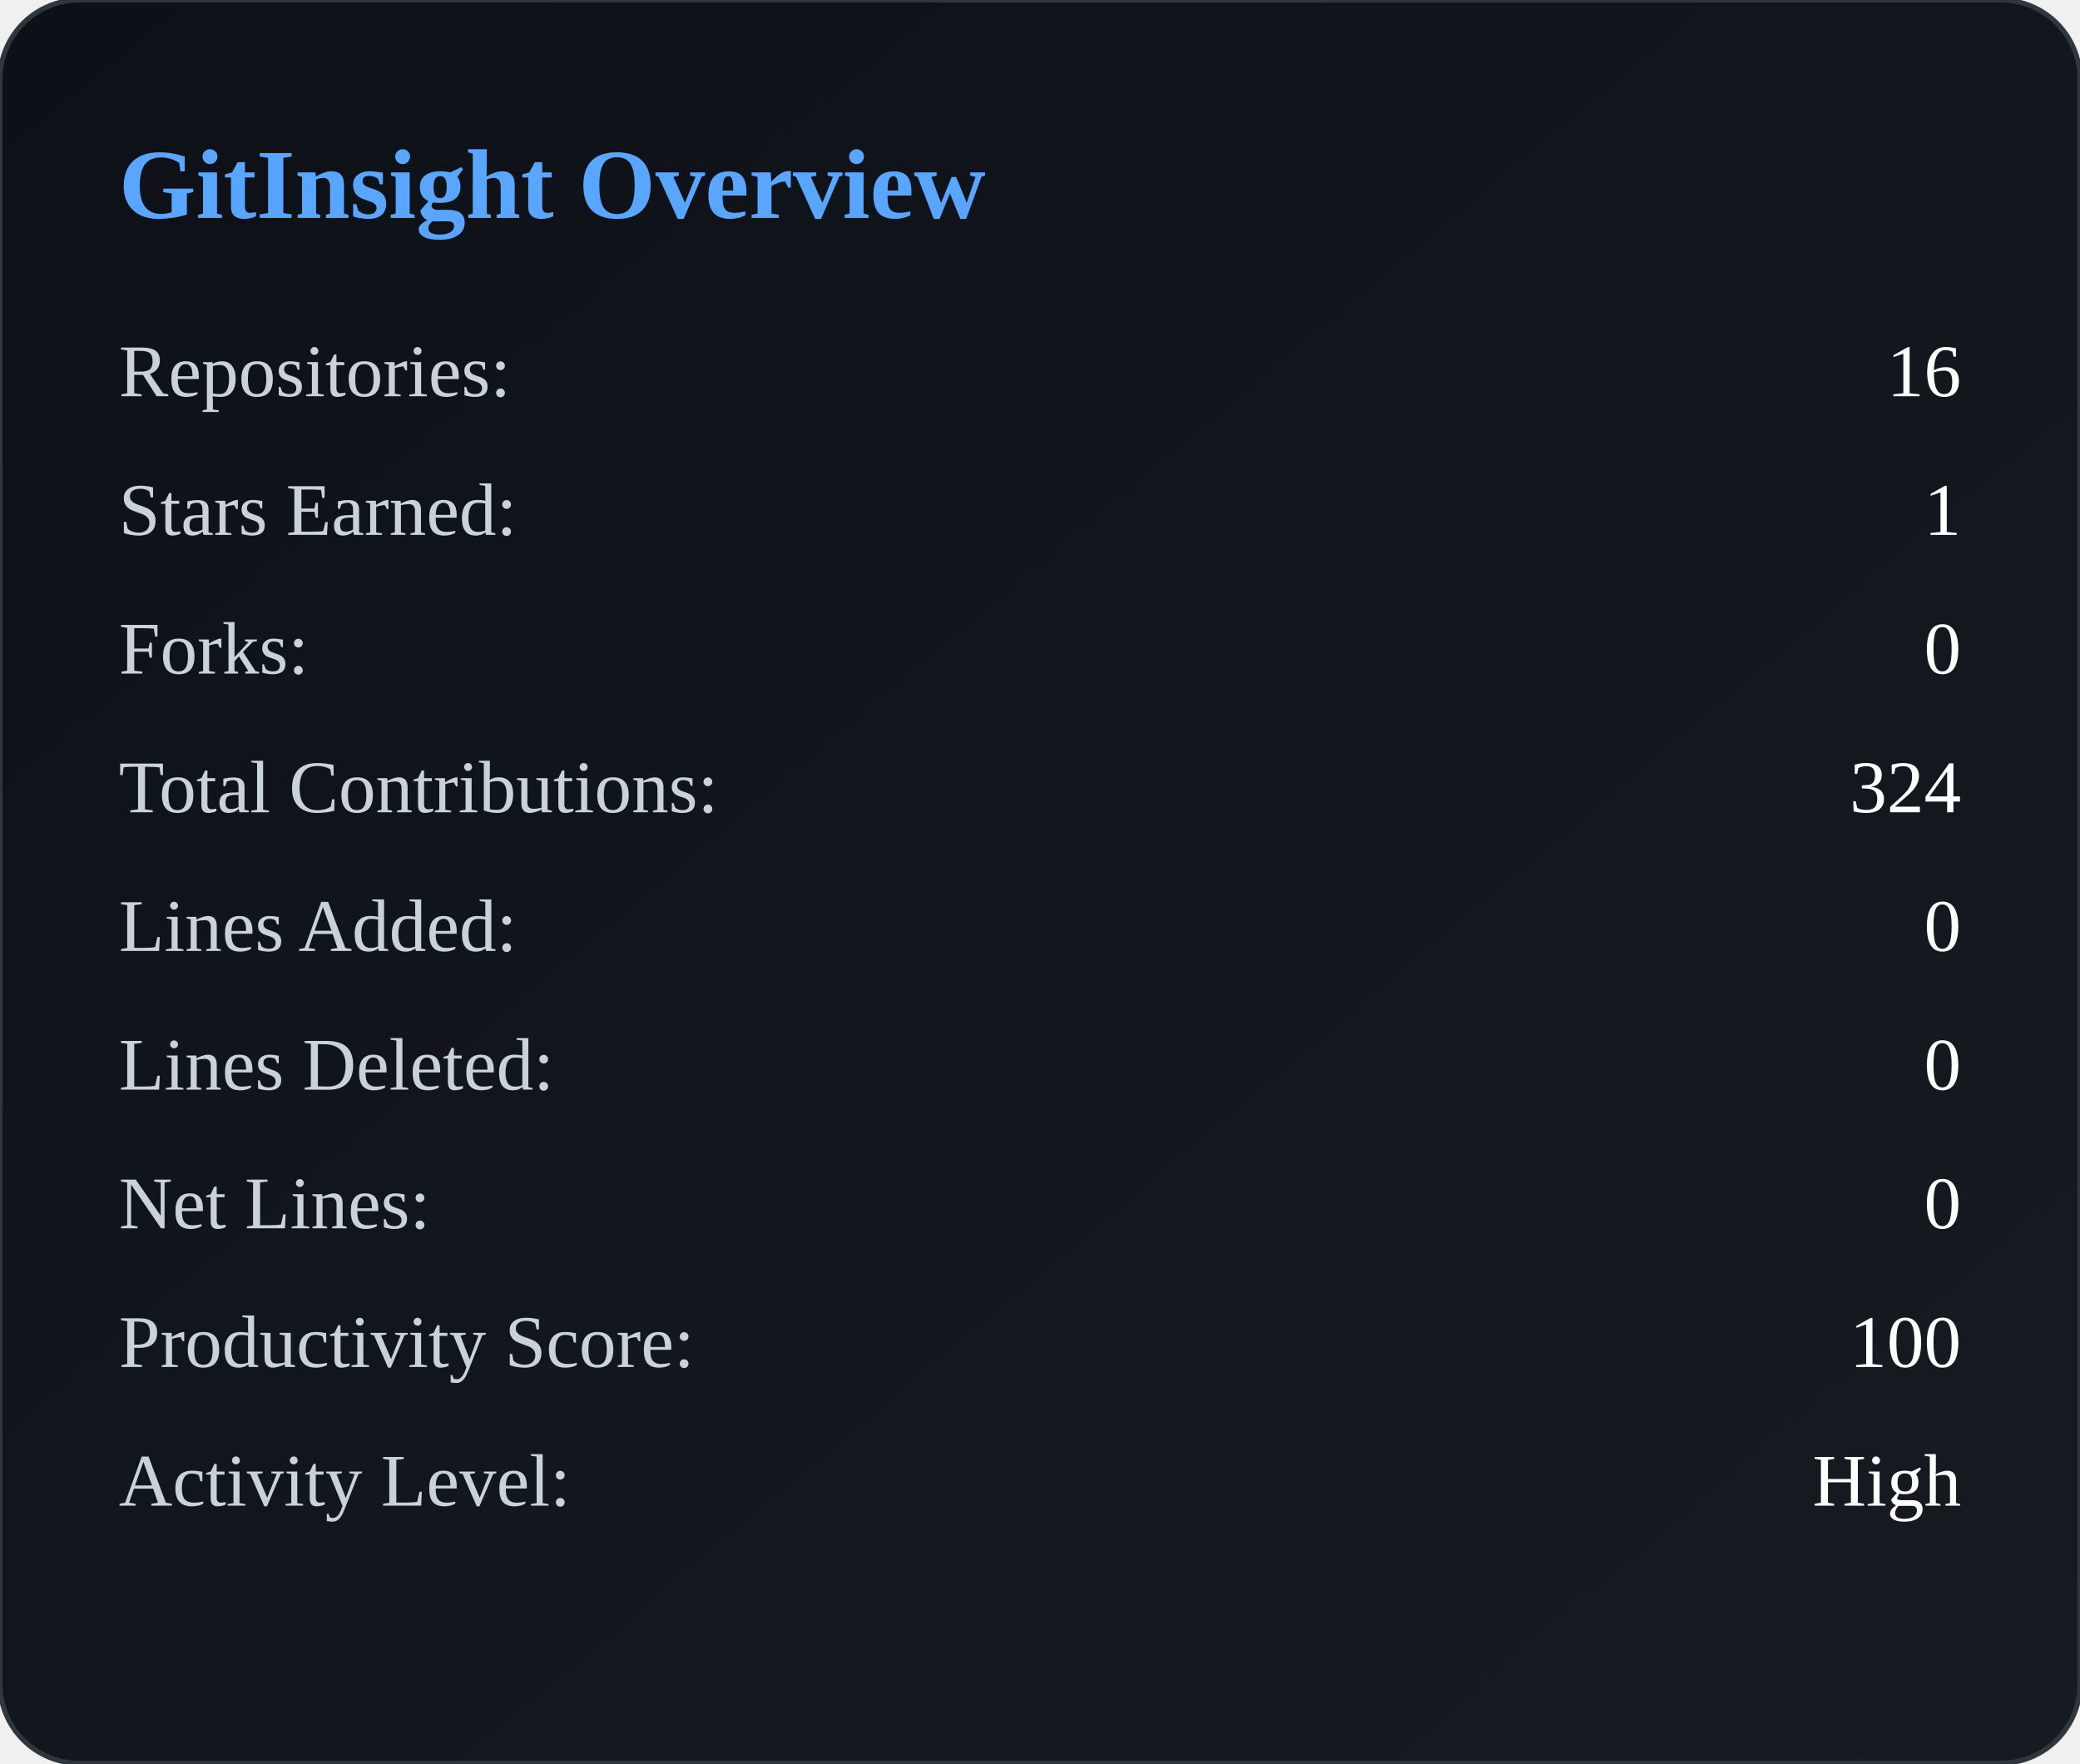
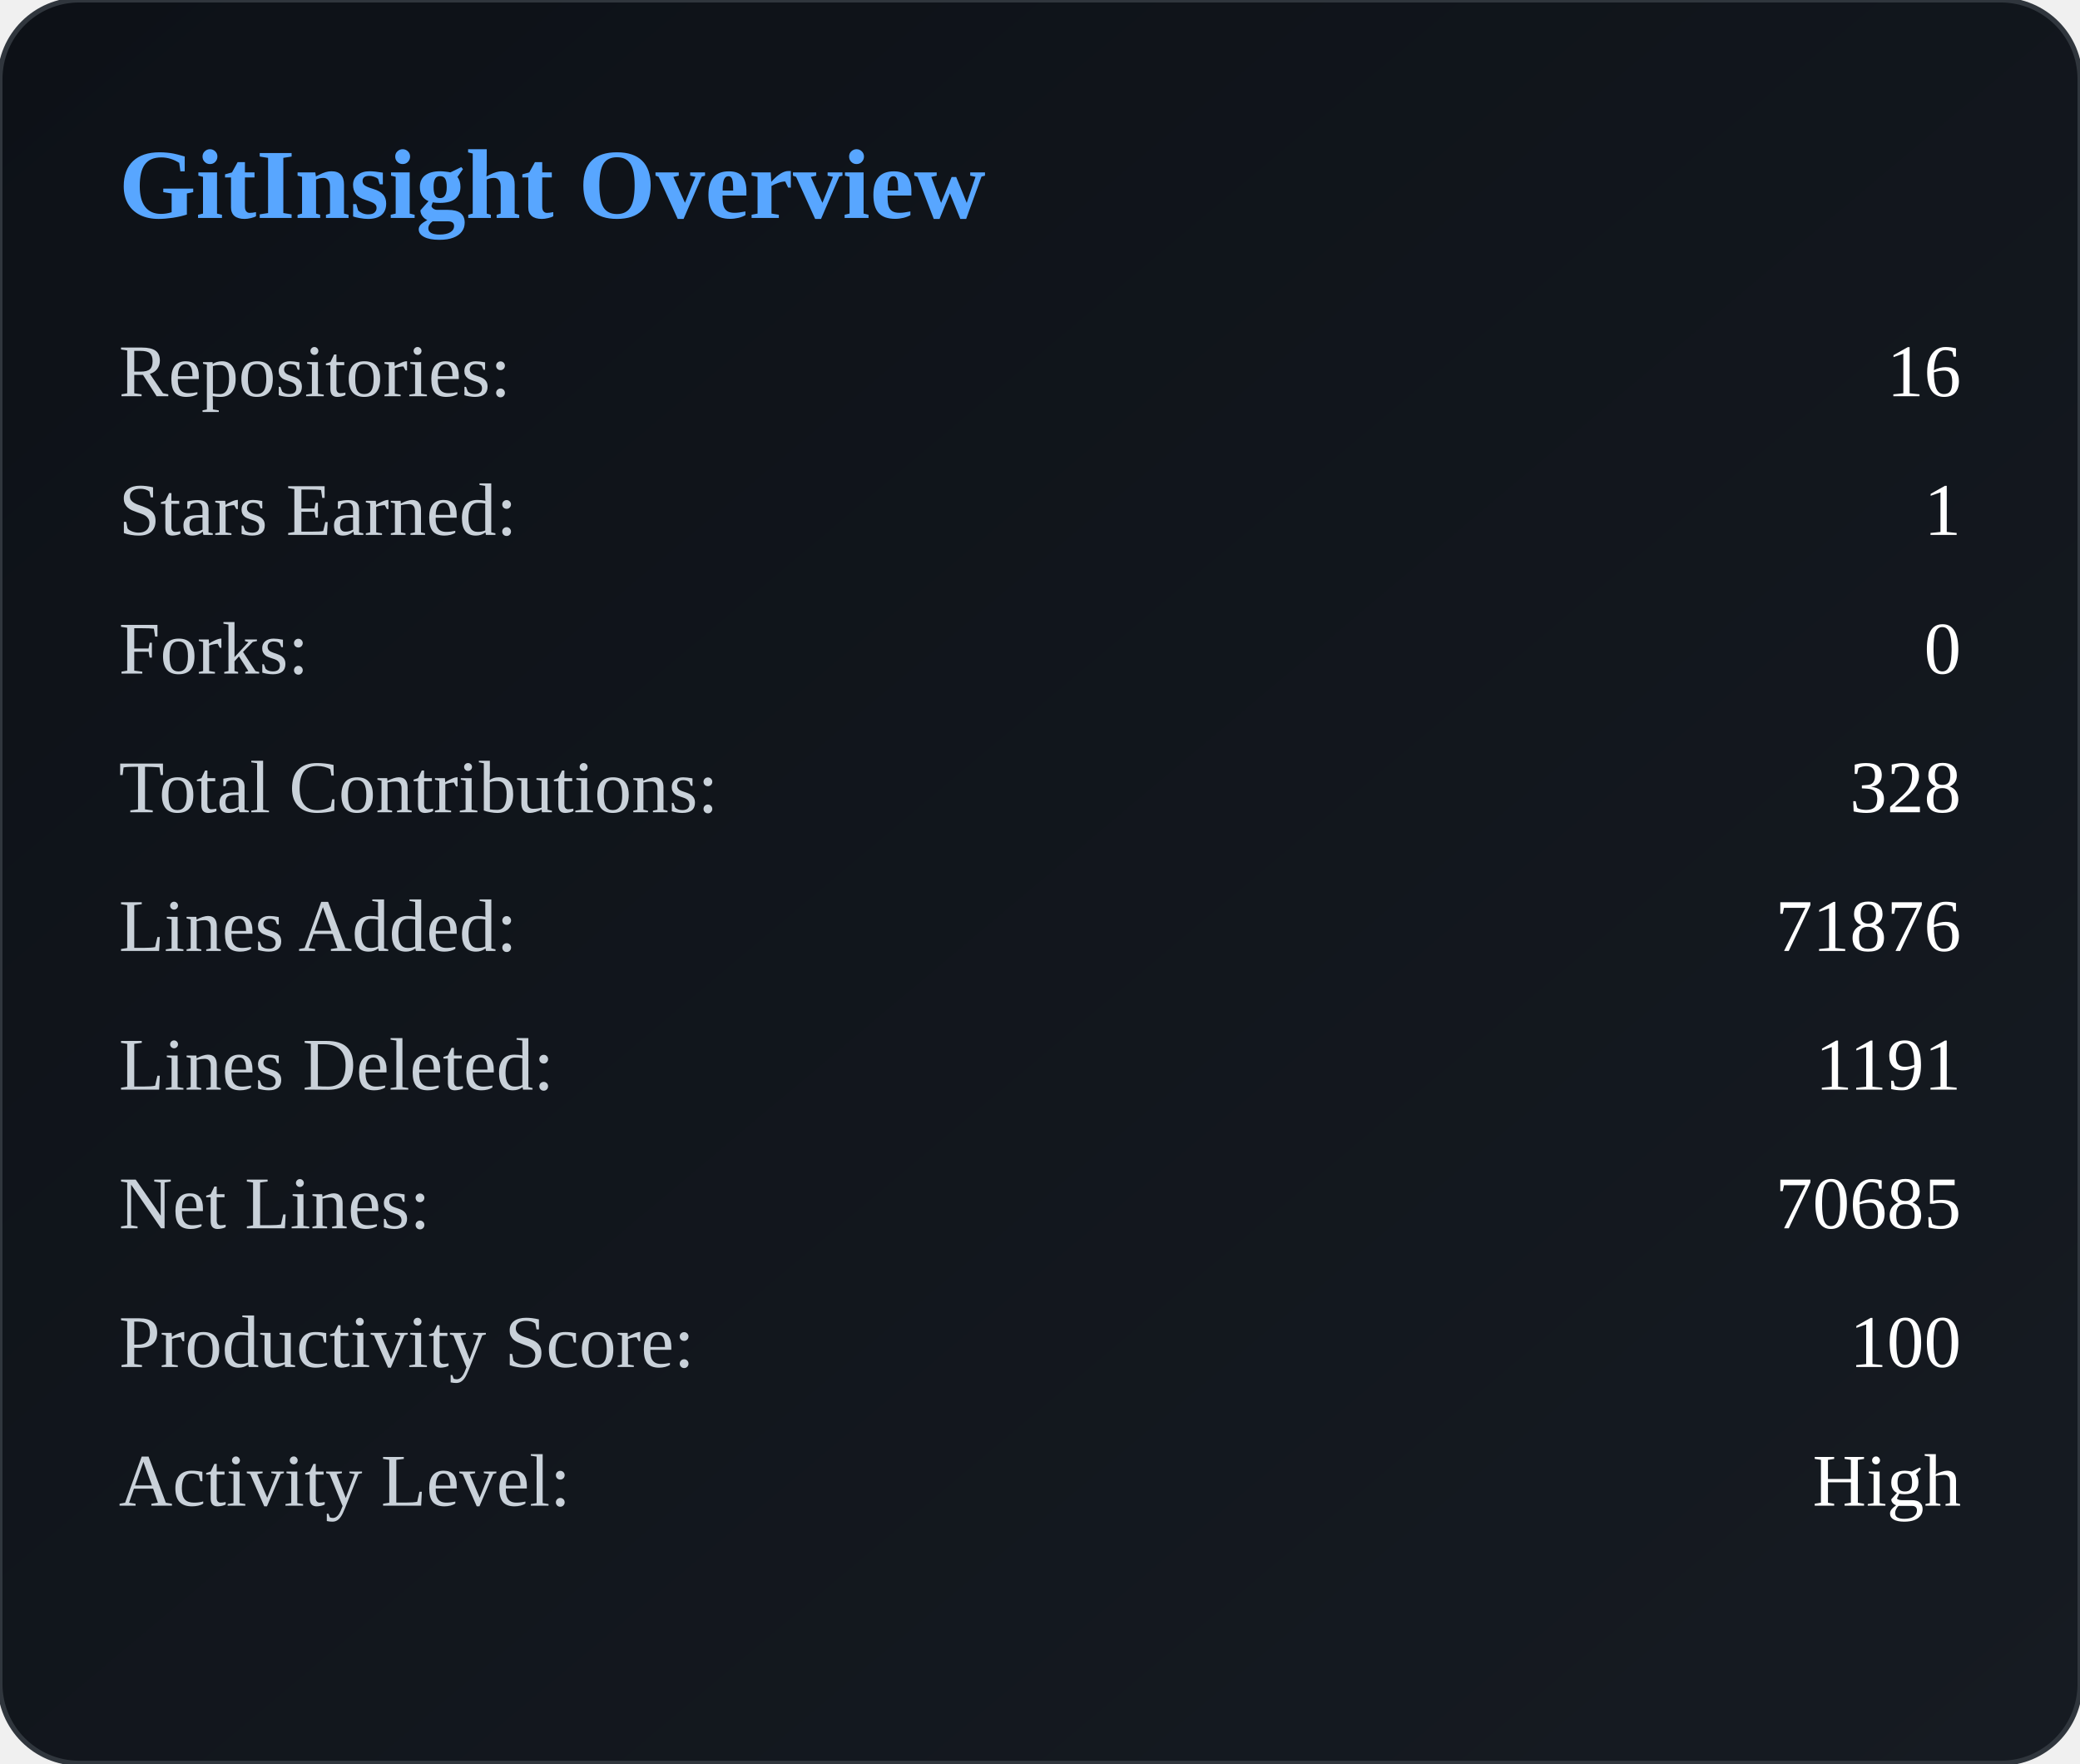
<svg xmlns="http://www.w3.org/2000/svg" width="420" height="356" viewBox="0 0 420 356">
  <defs>
    <linearGradient id="bg" x1="0" y1="0" x2="1" y2="1">
      <stop offset="0%" stop-color="#0d1117" />
      <stop offset="100%" stop-color="#161b22" />
    </linearGradient>
  </defs>
  <rect width="100%" height="100%" rx="16" fill="url(#bg)" stroke="#30363d" />
  <text x="24" y="44" fill="#58a6ff" font-size="20" font-weight="600">
        GitInsight Overview
    </text>
  <text x="24" y="80" fill="#c9d1d9" font-size="15">
            Repositories:
        </text>
  <text x="396" y="80" fill="#ffffff" font-size="15" text-anchor="end">
            16
        </text>
  <text x="24" y="108" fill="#c9d1d9" font-size="15">
            Stars Earned:
        </text>
  <text x="396" y="108" fill="#ffffff" font-size="15" text-anchor="end">
            1
        </text>
  <text x="24" y="136" fill="#c9d1d9" font-size="15">
            Forks:
        </text>
  <text x="396" y="136" fill="#ffffff" font-size="15" text-anchor="end">
            0
        </text>
  <text x="24" y="164" fill="#c9d1d9" font-size="15">
            Total Contributions:
        </text>
  <text x="396" y="164" fill="#ffffff" font-size="15" text-anchor="end">
-             324
+             328
        </text>
  <text x="24" y="192" fill="#c9d1d9" font-size="15">
            Lines Added:
        </text>
  <text x="396" y="192" fill="#ffffff" font-size="15" text-anchor="end">
-             0
+             71876
        </text>
  <text x="24" y="220" fill="#c9d1d9" font-size="15">
            Lines Deleted:
        </text>
  <text x="396" y="220" fill="#ffffff" font-size="15" text-anchor="end">
-             0
+             1191
        </text>
  <text x="24" y="248" fill="#c9d1d9" font-size="15">
            Net Lines:
        </text>
  <text x="396" y="248" fill="#ffffff" font-size="15" text-anchor="end">
-             0
+             70685
        </text>
  <text x="24" y="276" fill="#c9d1d9" font-size="15">
            Productivity Score:
        </text>
  <text x="396" y="276" fill="#ffffff" font-size="15" text-anchor="end">
            100
        </text>
  <text x="24" y="304" fill="#c9d1d9" font-size="15">
            Activity Level:
        </text>
  <text x="396" y="304" fill="#ffffff" font-size="15" text-anchor="end">
            High
        </text>
</svg>
